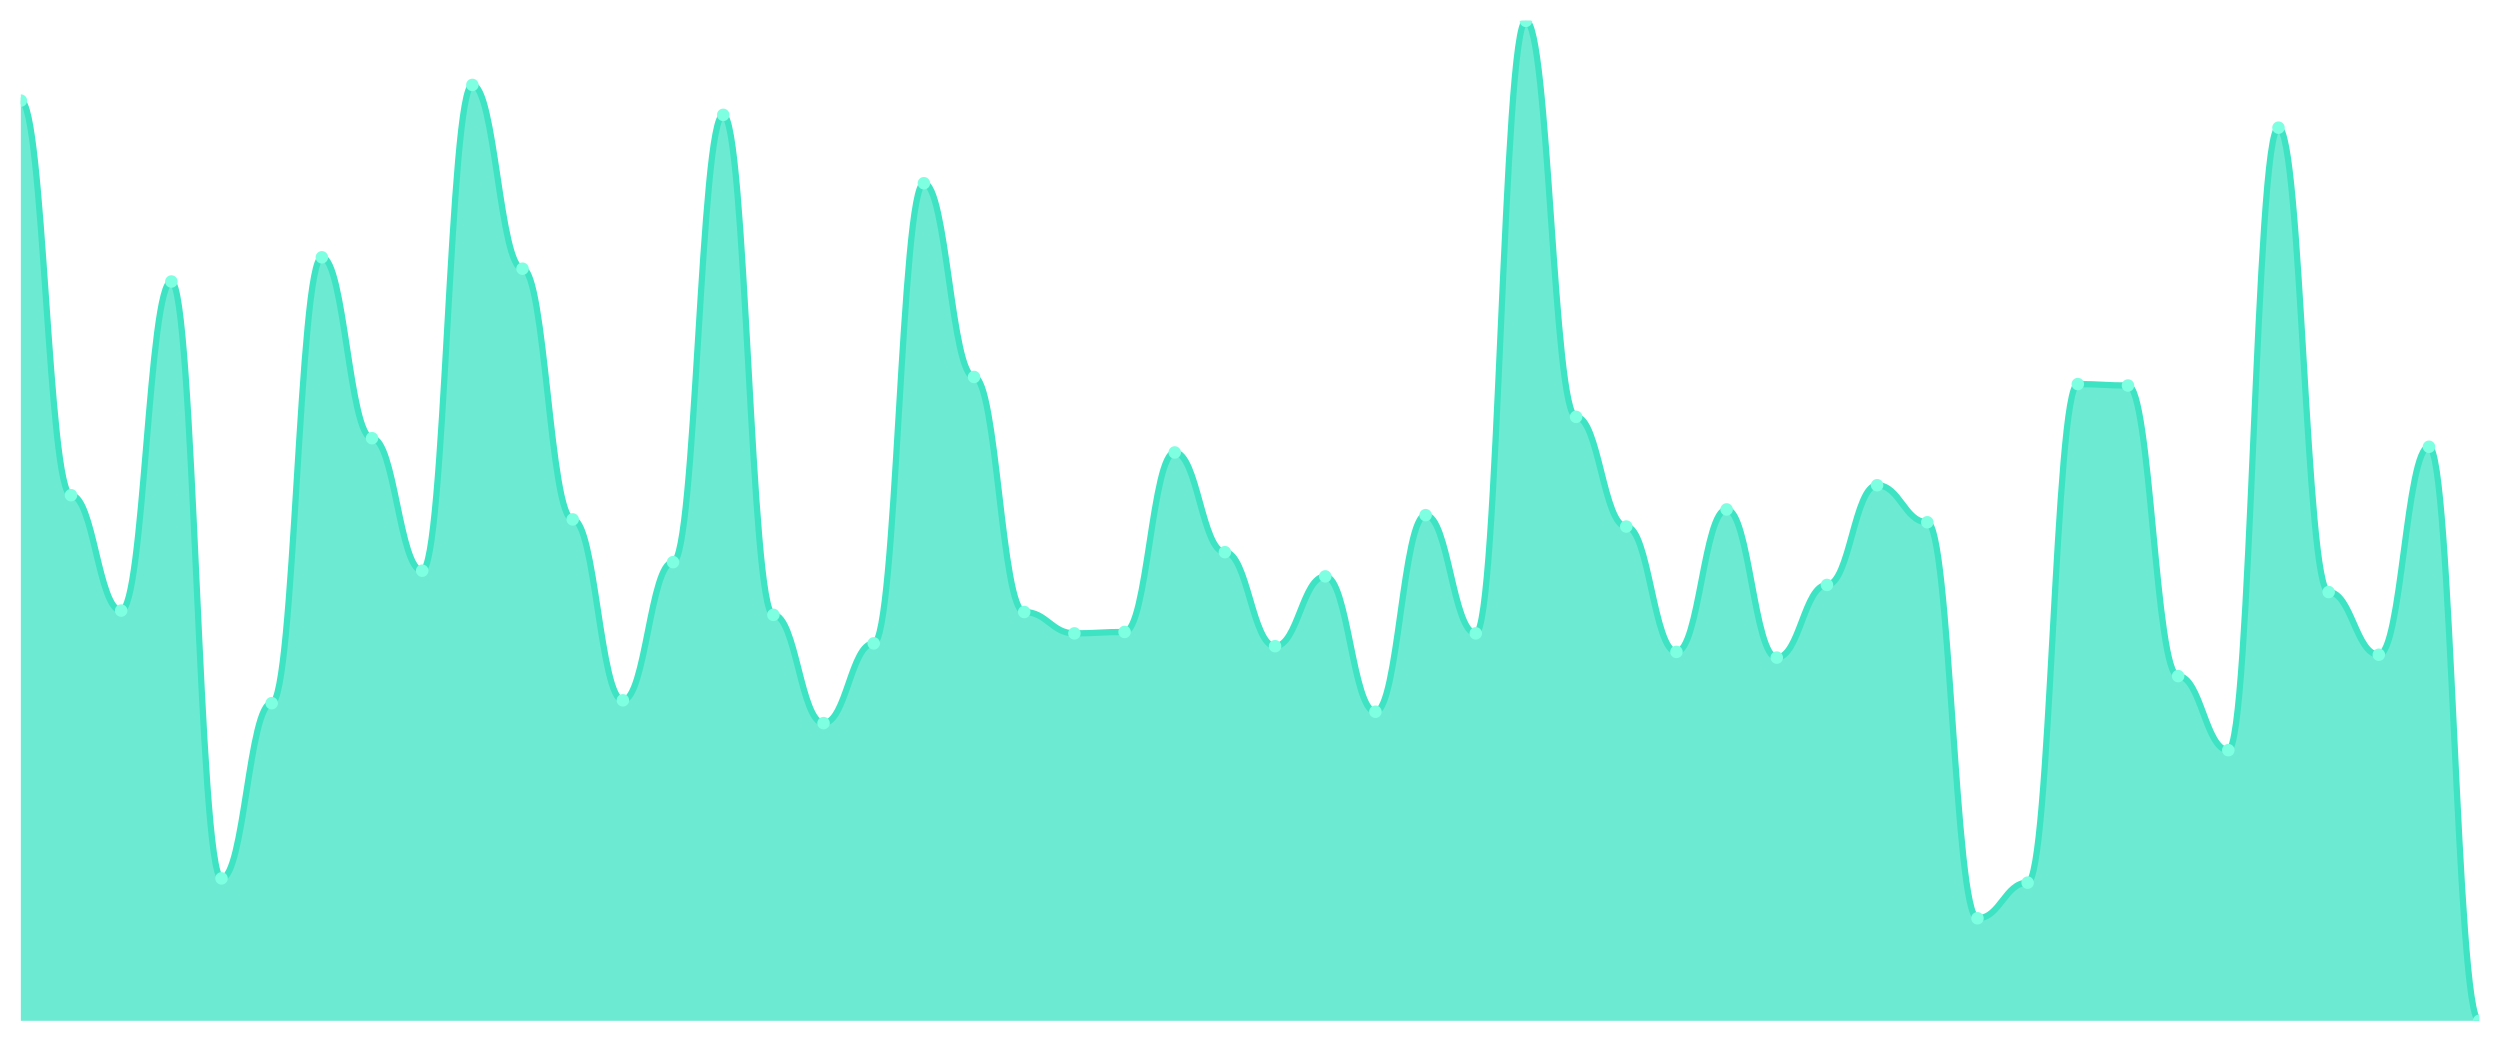
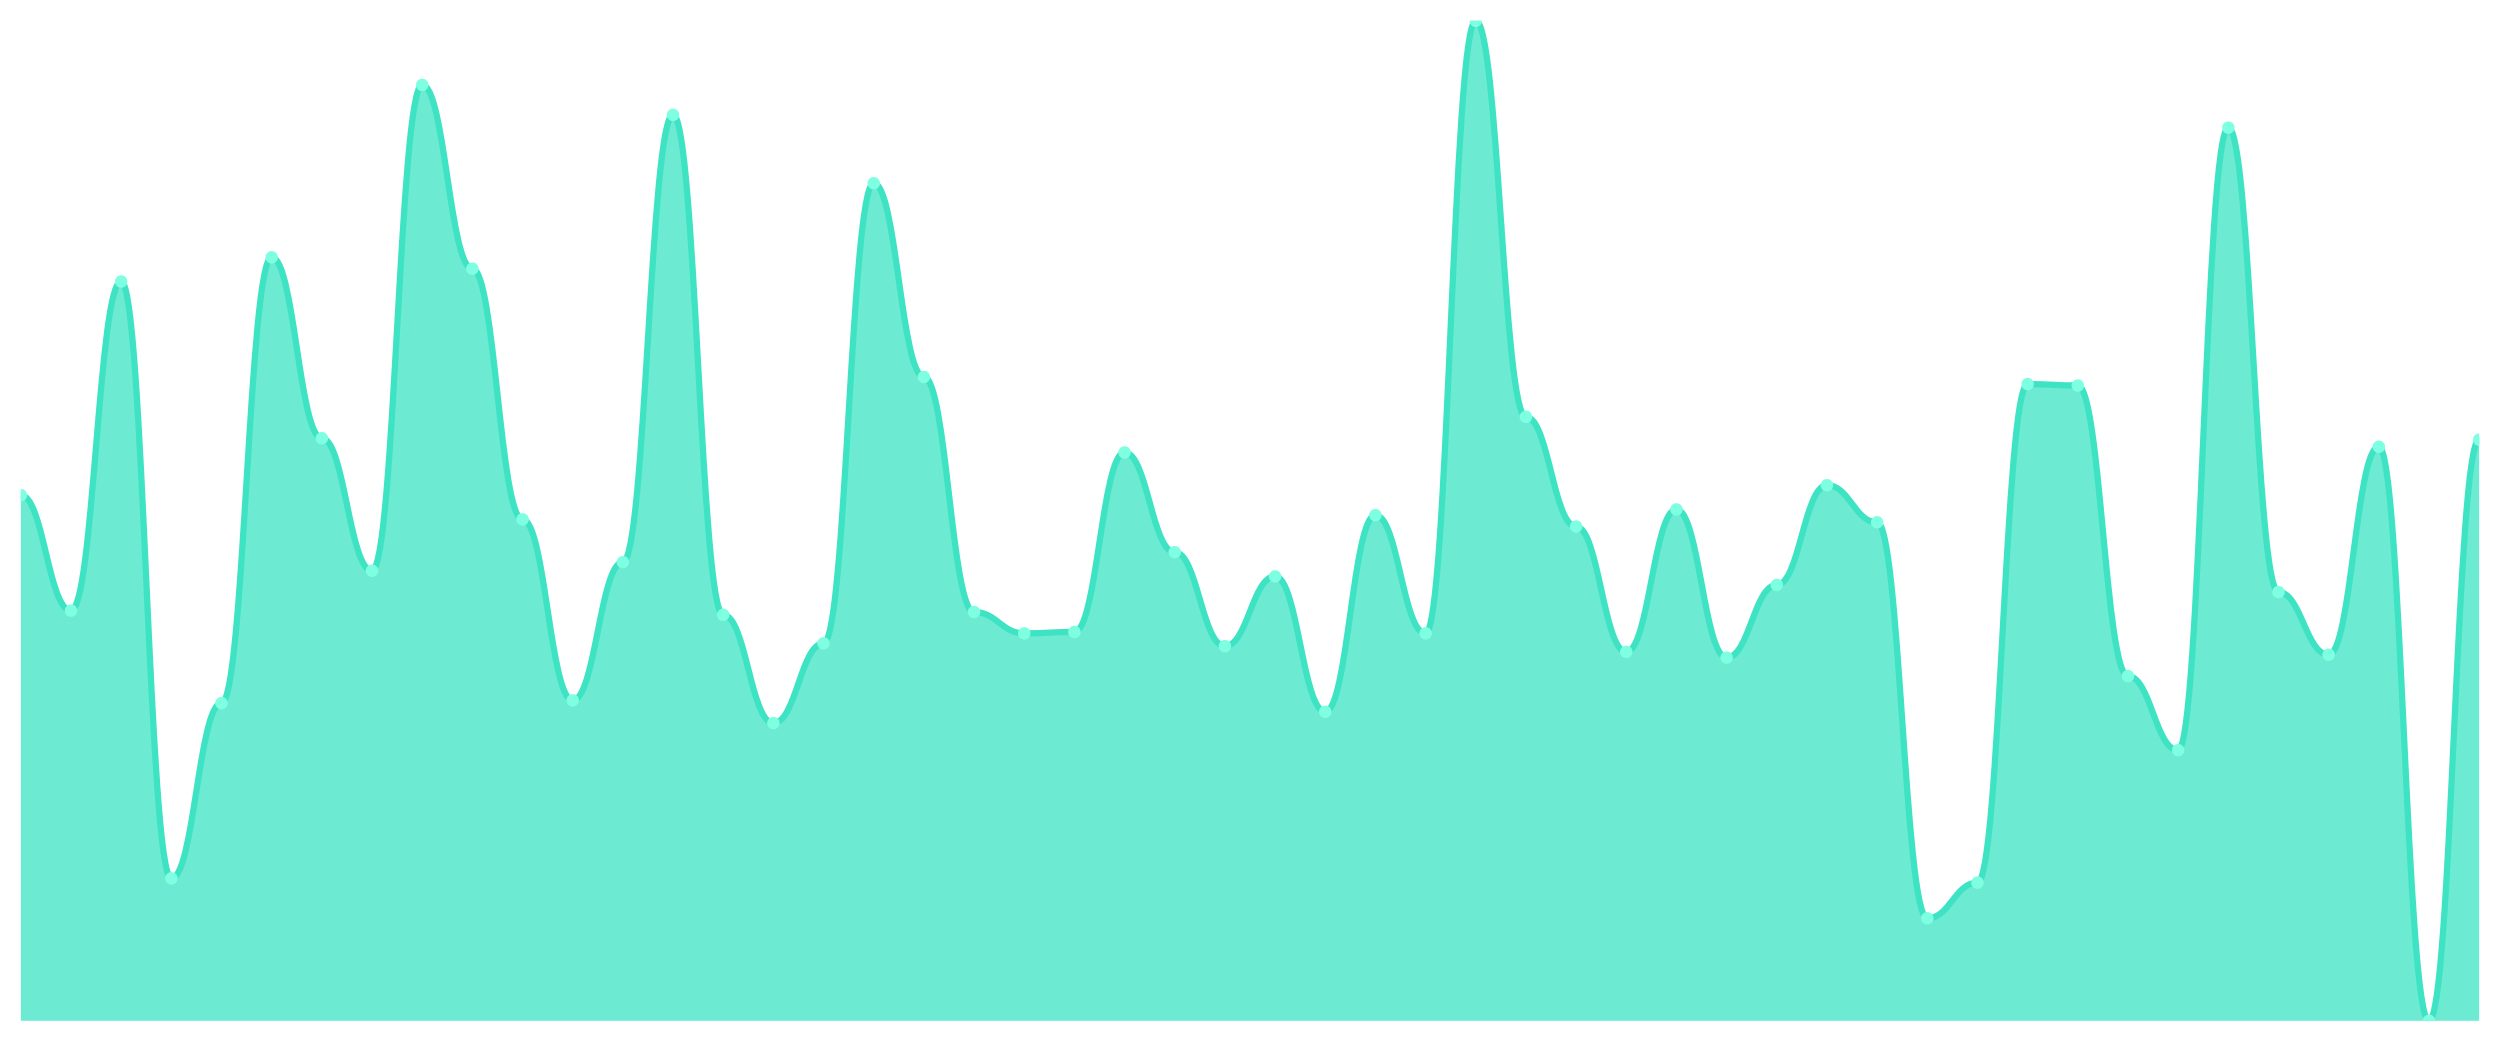
<svg xmlns="http://www.w3.org/2000/svg" viewBox="0 0 1200 500" width="1200" height="500">
  <defs>
    <clipPath id="c">
      <rect x="10" y="10" width="1180" height="480" />
    </clipPath>
  </defs>
  <rect width="1200" height="500" fill="none" />
  <g clip-path="url(#c)">
-     <path d="M 10,490 L 10,48.291 C 20.837,48.291 23.245,237.692 34.082,237.692 C 44.918,237.692 47.327,293.077 58.163,293.077 C 69,293.077 71.408,135.128 82.245,135.128 C 93.082,135.128 95.49,421.624 106.327,421.624 C 117.163,421.624 119.571,337.521 130.408,337.521 C 141.245,337.521 143.653,123.504 154.49,123.504 C 165.327,123.504 167.735,210.342 178.571,210.342 C 189.408,210.342 191.816,273.932 202.653,273.932 C 213.49,273.932 215.898,40.769 226.735,40.769 C 237.571,40.769 239.98,128.974 250.816,128.974 C 261.653,128.974 264.061,249.316 274.898,249.316 C 285.735,249.316 288.143,336.154 298.98,336.154 C 309.816,336.154 312.224,269.829 323.061,269.829 C 333.898,269.829 336.306,55.128 347.143,55.128 C 357.98,55.128 360.388,295.128 371.224,295.128 C 382.061,295.128 384.469,347.094 395.306,347.094 C 406.143,347.094 408.551,308.803 419.388,308.803 C 430.224,308.803 432.633,87.949 443.469,87.949 C 454.306,87.949 456.714,180.94 467.551,180.94 C 478.388,180.94 480.796,293.761 491.633,293.761 C 502.469,293.761 504.878,304.017 515.714,304.017 C 526.551,304.017 528.959,303.333 539.796,303.333 C 550.633,303.333 553.041,217.179 563.878,217.179 C 574.714,217.179 577.122,265.043 587.959,265.043 C 598.796,265.043 601.204,310.171 612.041,310.171 C 622.878,310.171 625.286,276.667 636.122,276.667 C 646.959,276.667 649.367,341.624 660.204,341.624 C 671.041,341.624 673.449,247.265 684.286,247.265 C 695.122,247.265 697.531,304.017 708.367,304.017 C 719.204,304.017 721.612,10 732.449,10 C 743.286,10 745.694,200.085 756.531,200.085 C 767.367,200.085 769.776,252.735 780.612,252.735 C 791.449,252.735 793.857,312.906 804.694,312.906 C 815.531,312.906 817.939,244.53 828.776,244.53 C 839.612,244.53 842.02,315.641 852.857,315.641 C 863.694,315.641 866.102,280.769 876.939,280.769 C 887.776,280.769 890.184,232.906 901.02,232.906 C 911.857,232.906 914.265,250.684 925.102,250.684 C 935.939,250.684 938.347,440.769 949.184,440.769 C 960.02,440.769 962.429,423.675 973.265,423.675 C 984.102,423.675 986.51,184.359 997.347,184.359 C 1008.184,184.359 1010.592,185.043 1021.429,185.043 C 1032.265,185.043 1034.673,324.53 1045.51,324.53 C 1056.347,324.53 1058.755,360.085 1069.592,360.085 C 1080.429,360.085 1082.837,61.282 1093.673,61.282 C 1104.51,61.282 1106.918,284.188 1117.755,284.188 C 1128.592,284.188 1131,314.274 1141.837,314.274 C 1152.673,314.274 1155.082,214.444 1165.918,214.444 C 1176.755,214.444 1179.163,490 1190,490 L 1190,490 Z" fill="rgba(61,227,195,0.75)" />
-     <path d="M 10,48.291 C 20.837,48.291 23.245,237.692 34.082,237.692 C 44.918,237.692 47.327,293.077 58.163,293.077 C 69,293.077 71.408,135.128 82.245,135.128 C 93.082,135.128 95.49,421.624 106.327,421.624 C 117.163,421.624 119.571,337.521 130.408,337.521 C 141.245,337.521 143.653,123.504 154.49,123.504 C 165.327,123.504 167.735,210.342 178.571,210.342 C 189.408,210.342 191.816,273.932 202.653,273.932 C 213.49,273.932 215.898,40.769 226.735,40.769 C 237.571,40.769 239.98,128.974 250.816,128.974 C 261.653,128.974 264.061,249.316 274.898,249.316 C 285.735,249.316 288.143,336.154 298.98,336.154 C 309.816,336.154 312.224,269.829 323.061,269.829 C 333.898,269.829 336.306,55.128 347.143,55.128 C 357.98,55.128 360.388,295.128 371.224,295.128 C 382.061,295.128 384.469,347.094 395.306,347.094 C 406.143,347.094 408.551,308.803 419.388,308.803 C 430.224,308.803 432.633,87.949 443.469,87.949 C 454.306,87.949 456.714,180.94 467.551,180.94 C 478.388,180.94 480.796,293.761 491.633,293.761 C 502.469,293.761 504.878,304.017 515.714,304.017 C 526.551,304.017 528.959,303.333 539.796,303.333 C 550.633,303.333 553.041,217.179 563.878,217.179 C 574.714,217.179 577.122,265.043 587.959,265.043 C 598.796,265.043 601.204,310.171 612.041,310.171 C 622.878,310.171 625.286,276.667 636.122,276.667 C 646.959,276.667 649.367,341.624 660.204,341.624 C 671.041,341.624 673.449,247.265 684.286,247.265 C 695.122,247.265 697.531,304.017 708.367,304.017 C 719.204,304.017 721.612,10 732.449,10 C 743.286,10 745.694,200.085 756.531,200.085 C 767.367,200.085 769.776,252.735 780.612,252.735 C 791.449,252.735 793.857,312.906 804.694,312.906 C 815.531,312.906 817.939,244.53 828.776,244.53 C 839.612,244.53 842.02,315.641 852.857,315.641 C 863.694,315.641 866.102,280.769 876.939,280.769 C 887.776,280.769 890.184,232.906 901.02,232.906 C 911.857,232.906 914.265,250.684 925.102,250.684 C 935.939,250.684 938.347,440.769 949.184,440.769 C 960.02,440.769 962.429,423.675 973.265,423.675 C 984.102,423.675 986.51,184.359 997.347,184.359 C 1008.184,184.359 1010.592,185.043 1021.429,185.043 C 1032.265,185.043 1034.673,324.53 1045.51,324.53 C 1056.347,324.53 1058.755,360.085 1069.592,360.085 C 1080.429,360.085 1082.837,61.282 1093.673,61.282 C 1104.51,61.282 1106.918,284.188 1117.755,284.188 C 1128.592,284.188 1131,314.274 1141.837,314.274 C 1152.673,314.274 1155.082,214.444 1165.918,214.444 C 1176.755,214.444 1179.163,490 1190,490" fill="none" stroke="#3de3c3" stroke-width="3" stroke-linecap="round" stroke-linejoin="round" />
-     <circle cx="10" cy="48.291" r="3" fill="#7fffe1" />
-     <circle cx="34.082" cy="237.692" r="3" fill="#7fffe1" />
-     <circle cx="58.163" cy="293.077" r="3" fill="#7fffe1" />
-     <circle cx="82.245" cy="135.128" r="3" fill="#7fffe1" />
-     <circle cx="106.327" cy="421.624" r="3" fill="#7fffe1" />
-     <circle cx="130.408" cy="337.521" r="3" fill="#7fffe1" />
-     <circle cx="154.49" cy="123.504" r="3" fill="#7fffe1" />
-     <circle cx="178.571" cy="210.342" r="3" fill="#7fffe1" />
-     <circle cx="202.653" cy="273.932" r="3" fill="#7fffe1" />
-     <circle cx="226.735" cy="40.769" r="3" fill="#7fffe1" />
-     <circle cx="250.816" cy="128.974" r="3" fill="#7fffe1" />
-     <circle cx="274.898" cy="249.316" r="3" fill="#7fffe1" />
-     <circle cx="298.98" cy="336.154" r="3" fill="#7fffe1" />
-     <circle cx="323.061" cy="269.829" r="3" fill="#7fffe1" />
-     <circle cx="347.143" cy="55.128" r="3" fill="#7fffe1" />
-     <circle cx="371.224" cy="295.128" r="3" fill="#7fffe1" />
-     <circle cx="395.306" cy="347.094" r="3" fill="#7fffe1" />
-     <circle cx="419.388" cy="308.803" r="3" fill="#7fffe1" />
-     <circle cx="443.469" cy="87.949" r="3" fill="#7fffe1" />
-     <circle cx="467.551" cy="180.94" r="3" fill="#7fffe1" />
-     <circle cx="491.633" cy="293.761" r="3" fill="#7fffe1" />
-     <circle cx="515.714" cy="304.017" r="3" fill="#7fffe1" />
-     <circle cx="539.796" cy="303.333" r="3" fill="#7fffe1" />
-     <circle cx="563.878" cy="217.179" r="3" fill="#7fffe1" />
-     <circle cx="587.959" cy="265.043" r="3" fill="#7fffe1" />
-     <circle cx="612.041" cy="310.171" r="3" fill="#7fffe1" />
-     <circle cx="636.122" cy="276.667" r="3" fill="#7fffe1" />
-     <circle cx="660.204" cy="341.624" r="3" fill="#7fffe1" />
-     <circle cx="684.286" cy="247.265" r="3" fill="#7fffe1" />
-     <circle cx="708.367" cy="304.017" r="3" fill="#7fffe1" />
-     <circle cx="732.449" cy="10" r="3" fill="#7fffe1" />
-     <circle cx="756.531" cy="200.085" r="3" fill="#7fffe1" />
-     <circle cx="780.612" cy="252.735" r="3" fill="#7fffe1" />
-     <circle cx="804.694" cy="312.906" r="3" fill="#7fffe1" />
-     <circle cx="828.776" cy="244.53" r="3" fill="#7fffe1" />
-     <circle cx="852.857" cy="315.641" r="3" fill="#7fffe1" />
-     <circle cx="876.939" cy="280.769" r="3" fill="#7fffe1" />
-     <circle cx="901.02" cy="232.906" r="3" fill="#7fffe1" />
-     <circle cx="925.102" cy="250.684" r="3" fill="#7fffe1" />
-     <circle cx="949.184" cy="440.769" r="3" fill="#7fffe1" />
-     <circle cx="973.265" cy="423.675" r="3" fill="#7fffe1" />
-     <circle cx="997.347" cy="184.359" r="3" fill="#7fffe1" />
-     <circle cx="1021.429" cy="185.043" r="3" fill="#7fffe1" />
-     <circle cx="1045.51" cy="324.53" r="3" fill="#7fffe1" />
-     <circle cx="1069.592" cy="360.085" r="3" fill="#7fffe1" />
-     <circle cx="1093.673" cy="61.282" r="3" fill="#7fffe1" />
-     <circle cx="1117.755" cy="284.188" r="3" fill="#7fffe1" />
-     <circle cx="1141.837" cy="314.274" r="3" fill="#7fffe1" />
-     <circle cx="1165.918" cy="214.444" r="3" fill="#7fffe1" />
-     <circle cx="1190" cy="490" r="3" fill="#7fffe1" />
+     <path d="M 10,490 L 10,237.692 C 20.837,237.692 23.245,293.077 34.082,293.077 C 44.918,293.077 47.327,135.128 58.163,135.128 C 69,135.128 71.408,421.624 82.245,421.624 C 93.082,421.624 95.49,337.521 106.327,337.521 C 117.163,337.521 119.571,123.504 130.408,123.504 C 141.245,123.504 143.653,210.342 154.49,210.342 C 165.327,210.342 167.735,273.932 178.571,273.932 C 189.408,273.932 191.816,40.769 202.653,40.769 C 213.49,40.769 215.898,128.974 226.735,128.974 C 237.571,128.974 239.98,249.316 250.816,249.316 C 261.653,249.316 264.061,336.154 274.898,336.154 C 285.735,336.154 288.143,269.829 298.98,269.829 C 309.816,269.829 312.224,55.128 323.061,55.128 C 333.898,55.128 336.306,295.128 347.143,295.128 C 357.98,295.128 360.388,347.094 371.224,347.094 C 382.061,347.094 384.469,308.803 395.306,308.803 C 406.143,308.803 408.551,87.949 419.388,87.949 C 430.224,87.949 432.633,180.94 443.469,180.94 C 454.306,180.94 456.714,293.761 467.551,293.761 C 478.388,293.761 480.796,304.017 491.633,304.017 C 502.469,304.017 504.878,303.333 515.714,303.333 C 526.551,303.333 528.959,217.179 539.796,217.179 C 550.633,217.179 553.041,265.043 563.878,265.043 C 574.714,265.043 577.122,310.171 587.959,310.171 C 598.796,310.171 601.204,276.667 612.041,276.667 C 622.878,276.667 625.286,341.624 636.122,341.624 C 646.959,341.624 649.367,247.265 660.204,247.265 C 671.041,247.265 673.449,304.017 684.286,304.017 C 695.122,304.017 697.531,10 708.367,10 C 719.204,10 721.612,200.085 732.449,200.085 C 743.286,200.085 745.694,252.735 756.531,252.735 C 767.367,252.735 769.776,312.906 780.612,312.906 C 791.449,312.906 793.857,244.53 804.694,244.53 C 815.531,244.53 817.939,315.641 828.776,315.641 C 839.612,315.641 842.02,280.769 852.857,280.769 C 863.694,280.769 866.102,232.906 876.939,232.906 C 887.776,232.906 890.184,250.684 901.02,250.684 C 911.857,250.684 914.265,440.769 925.102,440.769 C 935.939,440.769 938.347,423.675 949.184,423.675 C 960.02,423.675 962.429,184.359 973.265,184.359 C 984.102,184.359 986.51,185.043 997.347,185.043 C 1008.184,185.043 1010.592,324.53 1021.429,324.53 C 1032.265,324.53 1034.673,360.085 1045.51,360.085 C 1056.347,360.085 1058.755,61.282 1069.592,61.282 C 1080.429,61.282 1082.837,284.188 1093.673,284.188 C 1104.51,284.188 1106.918,314.274 1117.755,314.274 C 1128.592,314.274 1131,214.444 1141.837,214.444 C 1152.673,214.444 1155.082,490 1165.918,490 C 1176.755,490 1179.163,211.026 1190,211.026 L 1190,490 Z" fill="rgba(61,227,195,0.75)" />
+     <path d="M 10,237.692 C 20.837,237.692 23.245,293.077 34.082,293.077 C 44.918,293.077 47.327,135.128 58.163,135.128 C 69,135.128 71.408,421.624 82.245,421.624 C 93.082,421.624 95.49,337.521 106.327,337.521 C 117.163,337.521 119.571,123.504 130.408,123.504 C 141.245,123.504 143.653,210.342 154.49,210.342 C 165.327,210.342 167.735,273.932 178.571,273.932 C 189.408,273.932 191.816,40.769 202.653,40.769 C 213.49,40.769 215.898,128.974 226.735,128.974 C 237.571,128.974 239.98,249.316 250.816,249.316 C 261.653,249.316 264.061,336.154 274.898,336.154 C 285.735,336.154 288.143,269.829 298.98,269.829 C 309.816,269.829 312.224,55.128 323.061,55.128 C 333.898,55.128 336.306,295.128 347.143,295.128 C 357.98,295.128 360.388,347.094 371.224,347.094 C 382.061,347.094 384.469,308.803 395.306,308.803 C 406.143,308.803 408.551,87.949 419.388,87.949 C 430.224,87.949 432.633,180.94 443.469,180.94 C 454.306,180.94 456.714,293.761 467.551,293.761 C 478.388,293.761 480.796,304.017 491.633,304.017 C 502.469,304.017 504.878,303.333 515.714,303.333 C 526.551,303.333 528.959,217.179 539.796,217.179 C 550.633,217.179 553.041,265.043 563.878,265.043 C 574.714,265.043 577.122,310.171 587.959,310.171 C 598.796,310.171 601.204,276.667 612.041,276.667 C 622.878,276.667 625.286,341.624 636.122,341.624 C 646.959,341.624 649.367,247.265 660.204,247.265 C 671.041,247.265 673.449,304.017 684.286,304.017 C 695.122,304.017 697.531,10 708.367,10 C 719.204,10 721.612,200.085 732.449,200.085 C 743.286,200.085 745.694,252.735 756.531,252.735 C 767.367,252.735 769.776,312.906 780.612,312.906 C 791.449,312.906 793.857,244.53 804.694,244.53 C 815.531,244.53 817.939,315.641 828.776,315.641 C 839.612,315.641 842.02,280.769 852.857,280.769 C 863.694,280.769 866.102,232.906 876.939,232.906 C 887.776,232.906 890.184,250.684 901.02,250.684 C 911.857,250.684 914.265,440.769 925.102,440.769 C 935.939,440.769 938.347,423.675 949.184,423.675 C 960.02,423.675 962.429,184.359 973.265,184.359 C 984.102,184.359 986.51,185.043 997.347,185.043 C 1008.184,185.043 1010.592,324.53 1021.429,324.53 C 1032.265,324.53 1034.673,360.085 1045.51,360.085 C 1056.347,360.085 1058.755,61.282 1069.592,61.282 C 1080.429,61.282 1082.837,284.188 1093.673,284.188 C 1104.51,284.188 1106.918,314.274 1117.755,314.274 C 1128.592,314.274 1131,214.444 1141.837,214.444 C 1152.673,214.444 1155.082,490 1165.918,490 C 1176.755,490 1179.163,211.026 1190,211.026" fill="none" stroke="#3de3c3" stroke-width="3" stroke-linecap="round" stroke-linejoin="round" />
+     <circle cx="10" cy="237.692" r="3" fill="#7fffe1" />
+     <circle cx="34.082" cy="293.077" r="3" fill="#7fffe1" />
+     <circle cx="58.163" cy="135.128" r="3" fill="#7fffe1" />
+     <circle cx="82.245" cy="421.624" r="3" fill="#7fffe1" />
+     <circle cx="106.327" cy="337.521" r="3" fill="#7fffe1" />
+     <circle cx="130.408" cy="123.504" r="3" fill="#7fffe1" />
+     <circle cx="154.49" cy="210.342" r="3" fill="#7fffe1" />
+     <circle cx="178.571" cy="273.932" r="3" fill="#7fffe1" />
+     <circle cx="202.653" cy="40.769" r="3" fill="#7fffe1" />
+     <circle cx="226.735" cy="128.974" r="3" fill="#7fffe1" />
+     <circle cx="250.816" cy="249.316" r="3" fill="#7fffe1" />
+     <circle cx="274.898" cy="336.154" r="3" fill="#7fffe1" />
+     <circle cx="298.98" cy="269.829" r="3" fill="#7fffe1" />
+     <circle cx="323.061" cy="55.128" r="3" fill="#7fffe1" />
+     <circle cx="347.143" cy="295.128" r="3" fill="#7fffe1" />
+     <circle cx="371.224" cy="347.094" r="3" fill="#7fffe1" />
+     <circle cx="395.306" cy="308.803" r="3" fill="#7fffe1" />
+     <circle cx="419.388" cy="87.949" r="3" fill="#7fffe1" />
+     <circle cx="443.469" cy="180.94" r="3" fill="#7fffe1" />
+     <circle cx="467.551" cy="293.761" r="3" fill="#7fffe1" />
+     <circle cx="491.633" cy="304.017" r="3" fill="#7fffe1" />
+     <circle cx="515.714" cy="303.333" r="3" fill="#7fffe1" />
+     <circle cx="539.796" cy="217.179" r="3" fill="#7fffe1" />
+     <circle cx="563.878" cy="265.043" r="3" fill="#7fffe1" />
+     <circle cx="587.959" cy="310.171" r="3" fill="#7fffe1" />
+     <circle cx="612.041" cy="276.667" r="3" fill="#7fffe1" />
+     <circle cx="636.122" cy="341.624" r="3" fill="#7fffe1" />
+     <circle cx="660.204" cy="247.265" r="3" fill="#7fffe1" />
+     <circle cx="684.286" cy="304.017" r="3" fill="#7fffe1" />
+     <circle cx="708.367" cy="10" r="3" fill="#7fffe1" />
+     <circle cx="732.449" cy="200.085" r="3" fill="#7fffe1" />
+     <circle cx="756.531" cy="252.735" r="3" fill="#7fffe1" />
+     <circle cx="780.612" cy="312.906" r="3" fill="#7fffe1" />
+     <circle cx="804.694" cy="244.53" r="3" fill="#7fffe1" />
+     <circle cx="828.776" cy="315.641" r="3" fill="#7fffe1" />
+     <circle cx="852.857" cy="280.769" r="3" fill="#7fffe1" />
+     <circle cx="876.939" cy="232.906" r="3" fill="#7fffe1" />
+     <circle cx="901.02" cy="250.684" r="3" fill="#7fffe1" />
+     <circle cx="925.102" cy="440.769" r="3" fill="#7fffe1" />
+     <circle cx="949.184" cy="423.675" r="3" fill="#7fffe1" />
+     <circle cx="973.265" cy="184.359" r="3" fill="#7fffe1" />
+     <circle cx="997.347" cy="185.043" r="3" fill="#7fffe1" />
+     <circle cx="1021.429" cy="324.53" r="3" fill="#7fffe1" />
+     <circle cx="1045.51" cy="360.085" r="3" fill="#7fffe1" />
+     <circle cx="1069.592" cy="61.282" r="3" fill="#7fffe1" />
+     <circle cx="1093.673" cy="284.188" r="3" fill="#7fffe1" />
+     <circle cx="1117.755" cy="314.274" r="3" fill="#7fffe1" />
+     <circle cx="1141.837" cy="214.444" r="3" fill="#7fffe1" />
+     <circle cx="1165.918" cy="490" r="3" fill="#7fffe1" />
+     <circle cx="1190" cy="211.026" r="3" fill="#7fffe1" />
  </g>
</svg>
